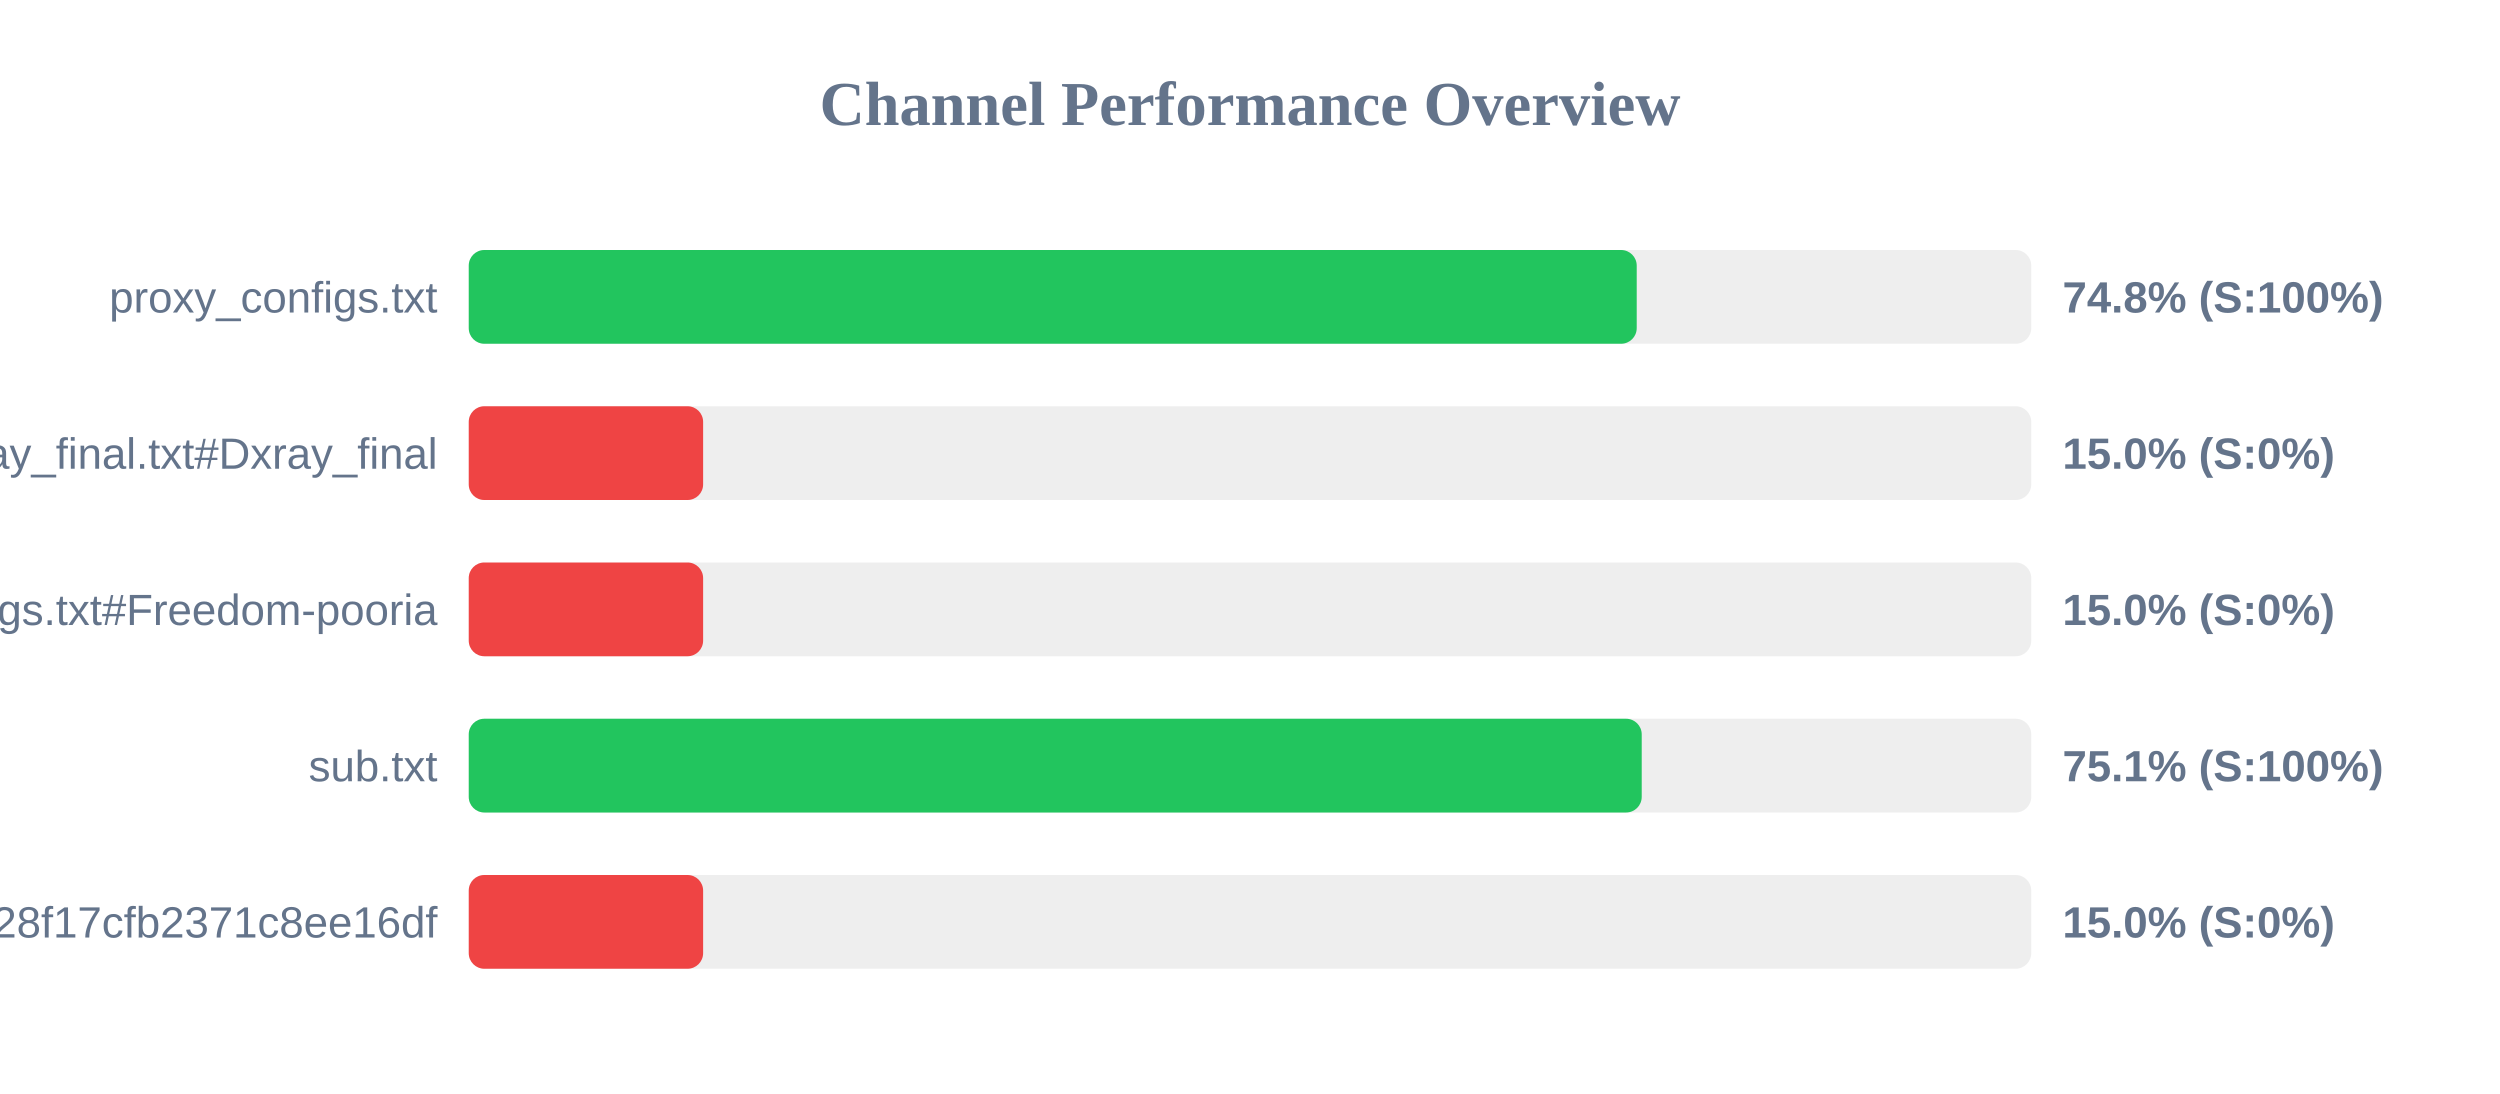
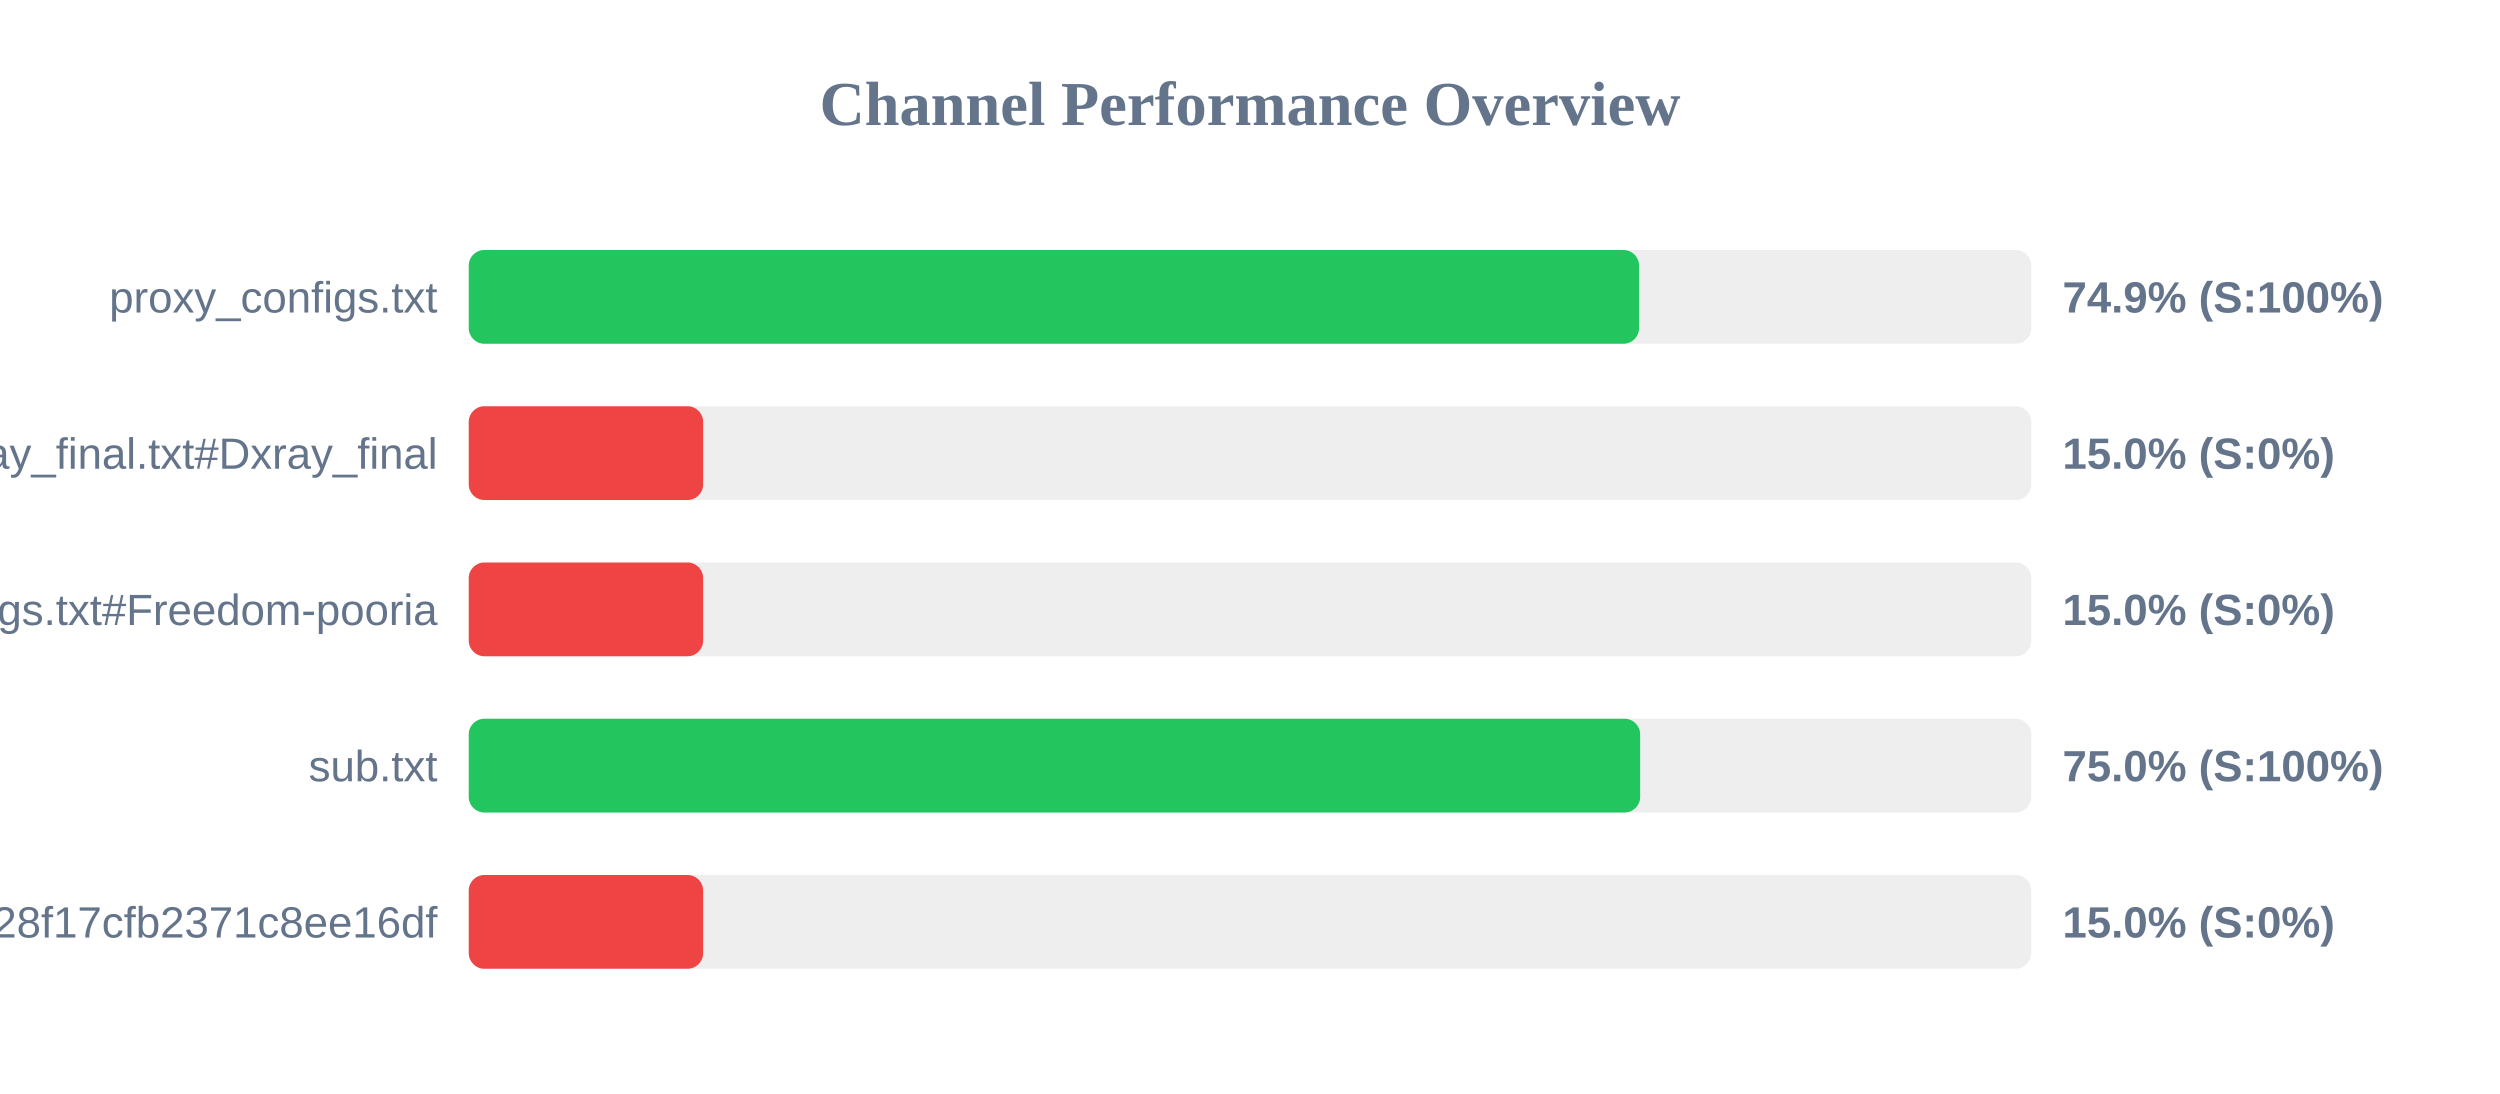
<svg xmlns="http://www.w3.org/2000/svg" width="800" height="350" version="1.1">
  <style>
        .row { font: 14px Arial; fill: #64748b; }
        .score { font: bold 14px Arial; fill: #64748b; }
    </style>
  <text x="400" y="40" text-anchor="middle" font-size="20px" font-weight="bold" fill="#64748b">Channel Performance Overview</text>
  <rect x="150" y="80" width="500" height="30" fill="#eee" rx="5" />
-   <rect x="150" y="80" width="373.75" height="30" fill="#22c55e" rx="5" />
+   <rect x="150" y="80" width="374.5" height="30" fill="#22c55e" rx="5" />
  <text x="140" y="100" text-anchor="end" class="row">proxy_configs.txt</text>
-   <text x="660" y="100" text-anchor="start" class="score">74.8% (S:100%)</text>
+   <text x="660" y="100" text-anchor="start" class="score">74.9% (S:100%)</text>
  <rect x="150" y="130" width="500" height="30" fill="#eee" rx="5" />
  <rect x="150" y="130" width="75.0" height="30" fill="#ef4444" rx="5" />
  <text x="140" y="150" text-anchor="end" class="row">xray_final.txt#Dxray_final</text>
  <text x="660" y="150" text-anchor="start" class="score">15.0% (S:0%)</text>
  <rect x="150" y="180" width="500" height="30" fill="#eee" rx="5" />
  <rect x="150" y="180" width="75.0" height="30" fill="#ef4444" rx="5" />
  <text x="140" y="200" text-anchor="end" class="row">v2ray_configs.txt#Freedom-pooria</text>
  <text x="660" y="200" text-anchor="start" class="score">15.0% (S:0%)</text>
  <rect x="150" y="230" width="500" height="30" fill="#eee" rx="5" />
-   <rect x="150" y="230" width="375.35" height="30" fill="#22c55e" rx="5" />
+   <rect x="150" y="230" width="374.85" height="30" fill="#22c55e" rx="5" />
  <text x="140" y="250" text-anchor="end" class="row">sub.txt</text>
-   <text x="660" y="250" text-anchor="start" class="score">75.1% (S:100%)</text>
+   <text x="660" y="250" text-anchor="start" class="score">75.0% (S:100%)</text>
  <rect x="150" y="280" width="500" height="30" fill="#eee" rx="5" />
  <rect x="150" y="280" width="75.0" height="30" fill="#ef4444" rx="5" />
  <text x="140" y="300" text-anchor="end" class="row">?token=fedfed7b41b828f17cfb2371c8ee16df</text>
  <text x="660" y="300" text-anchor="start" class="score">15.0% (S:0%)</text>
</svg>
